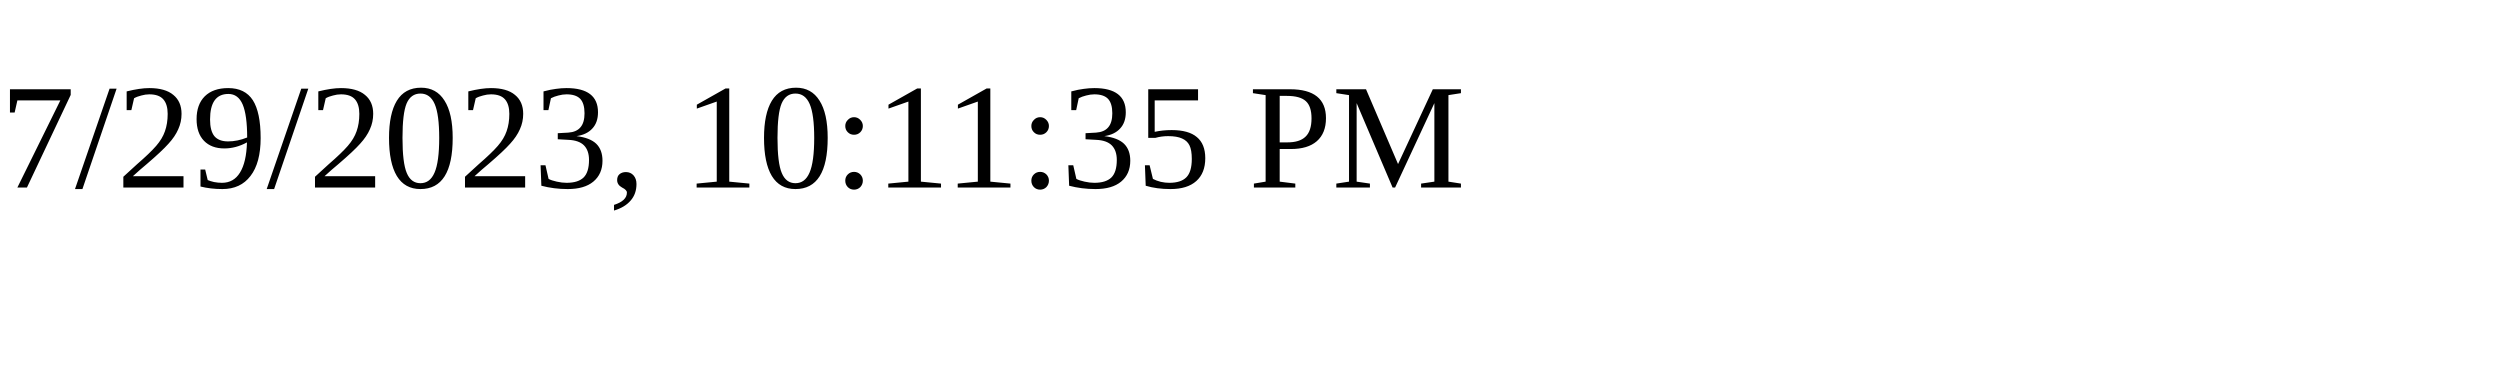
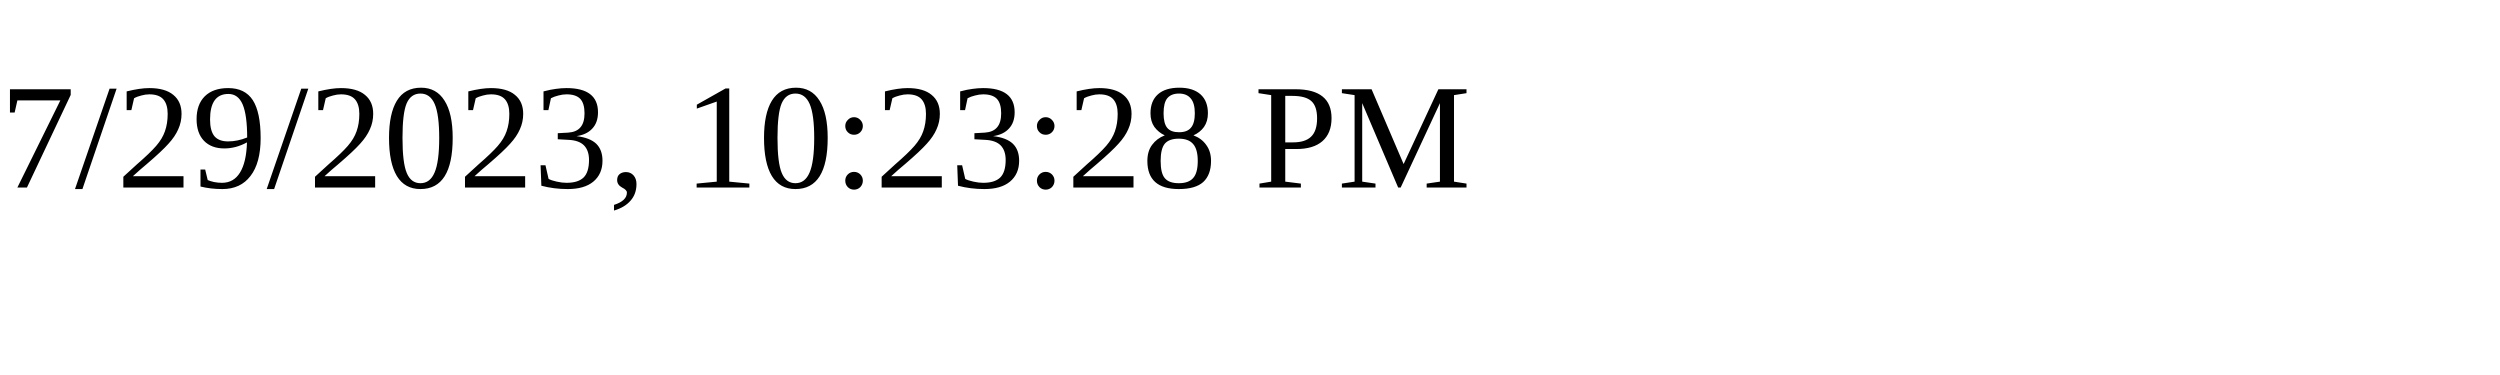
<svg xmlns="http://www.w3.org/2000/svg" height="30" width="200">
-   <text x="0" y="15">7/29/2023, 10:11:35 PM</text>
+   <text x="0" y="15">7/29/2023, 10:23:28 PM</text>
</svg>
